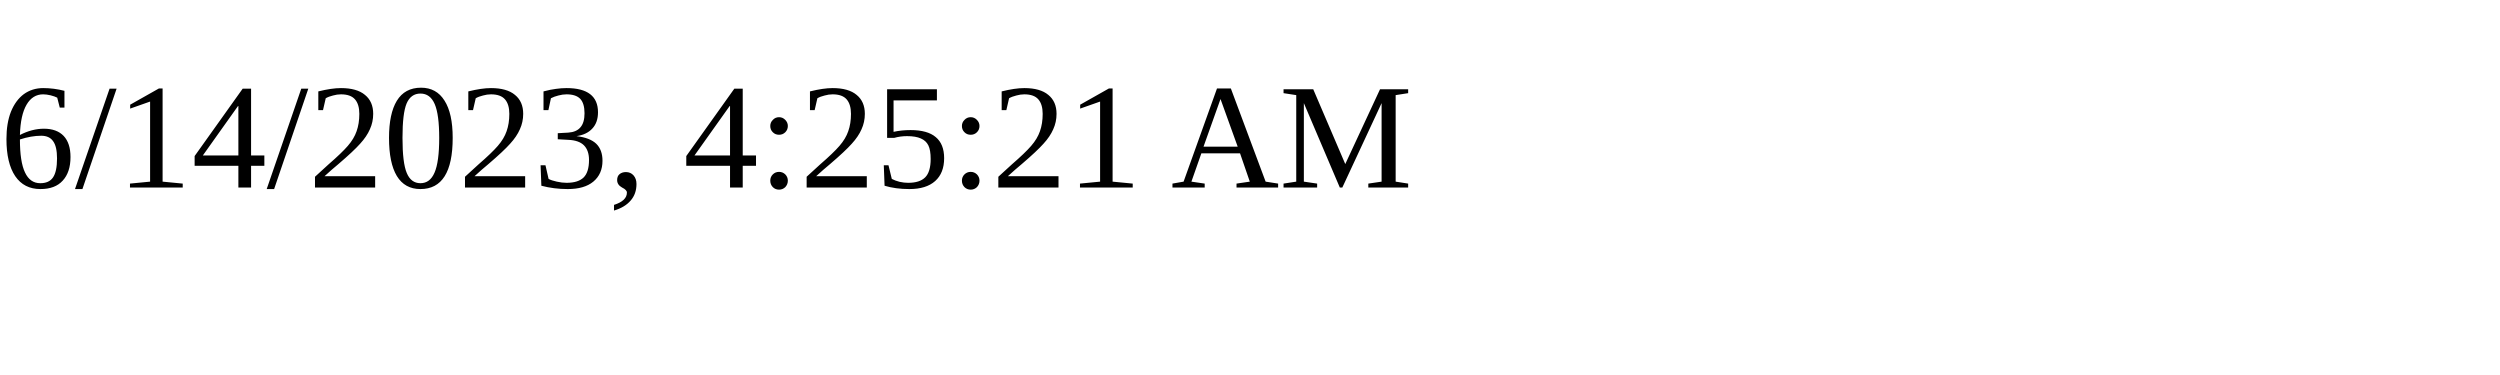
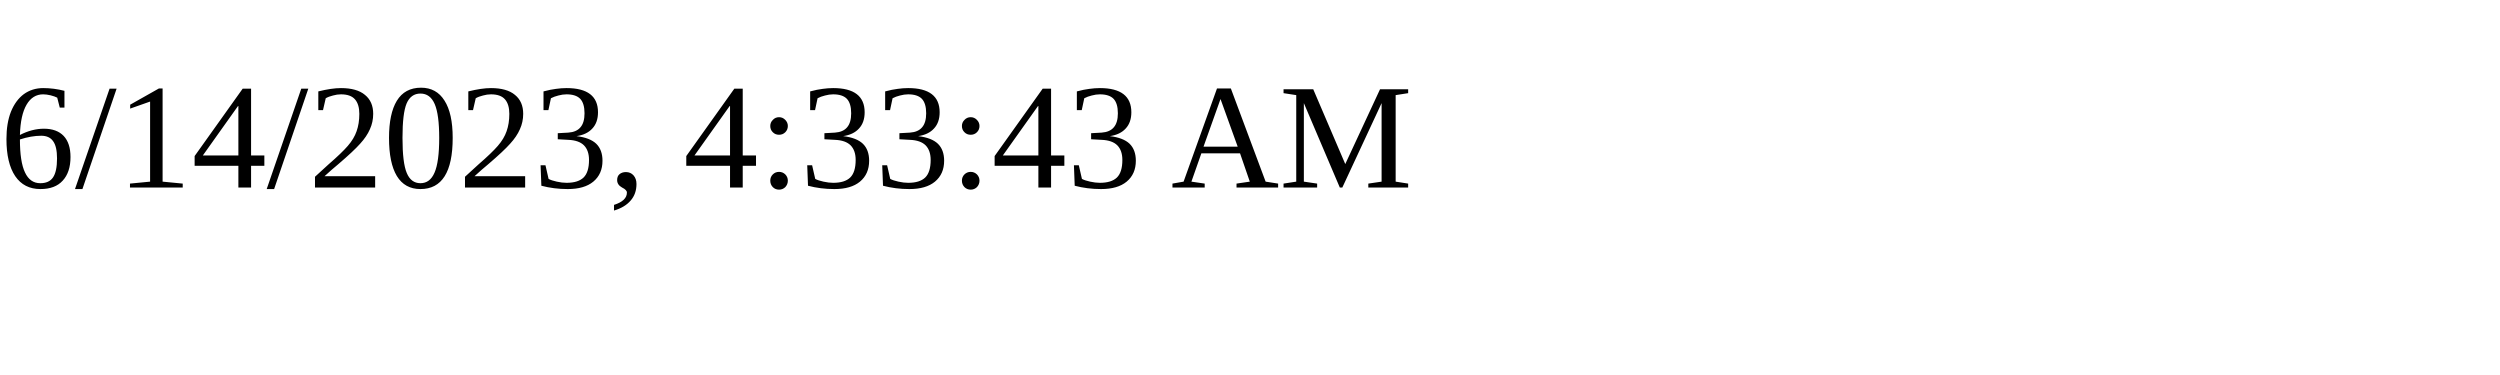
<svg xmlns="http://www.w3.org/2000/svg" height="30" width="200">
-   <text x="0" y="15">6/14/2023, 4:25:21 AM</text>
+   <text x="0" y="15">6/14/2023, 4:33:43 AM</text>
</svg>
